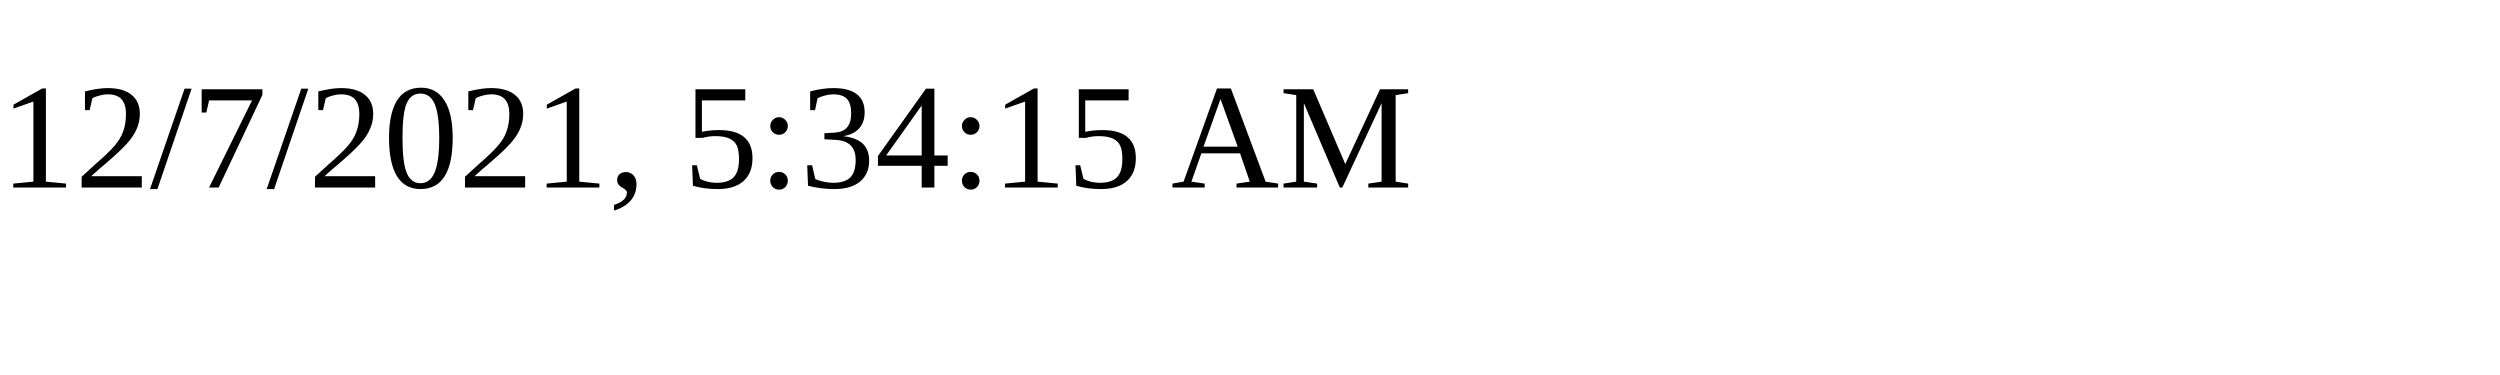
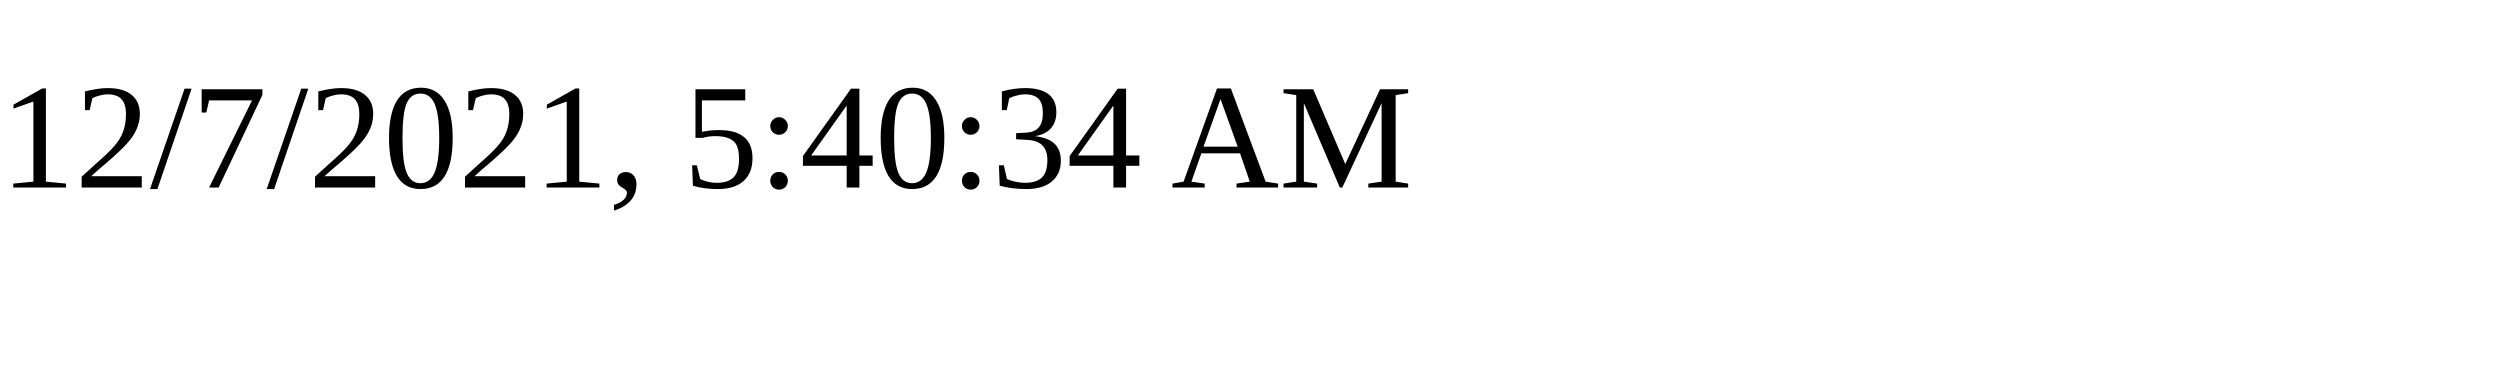
<svg xmlns="http://www.w3.org/2000/svg" height="30" width="200">
-   <text x="0" y="15">12/7/2021, 5:34:15 AM</text>
+   <text x="0" y="15">12/7/2021, 5:40:34 AM</text>
</svg>
